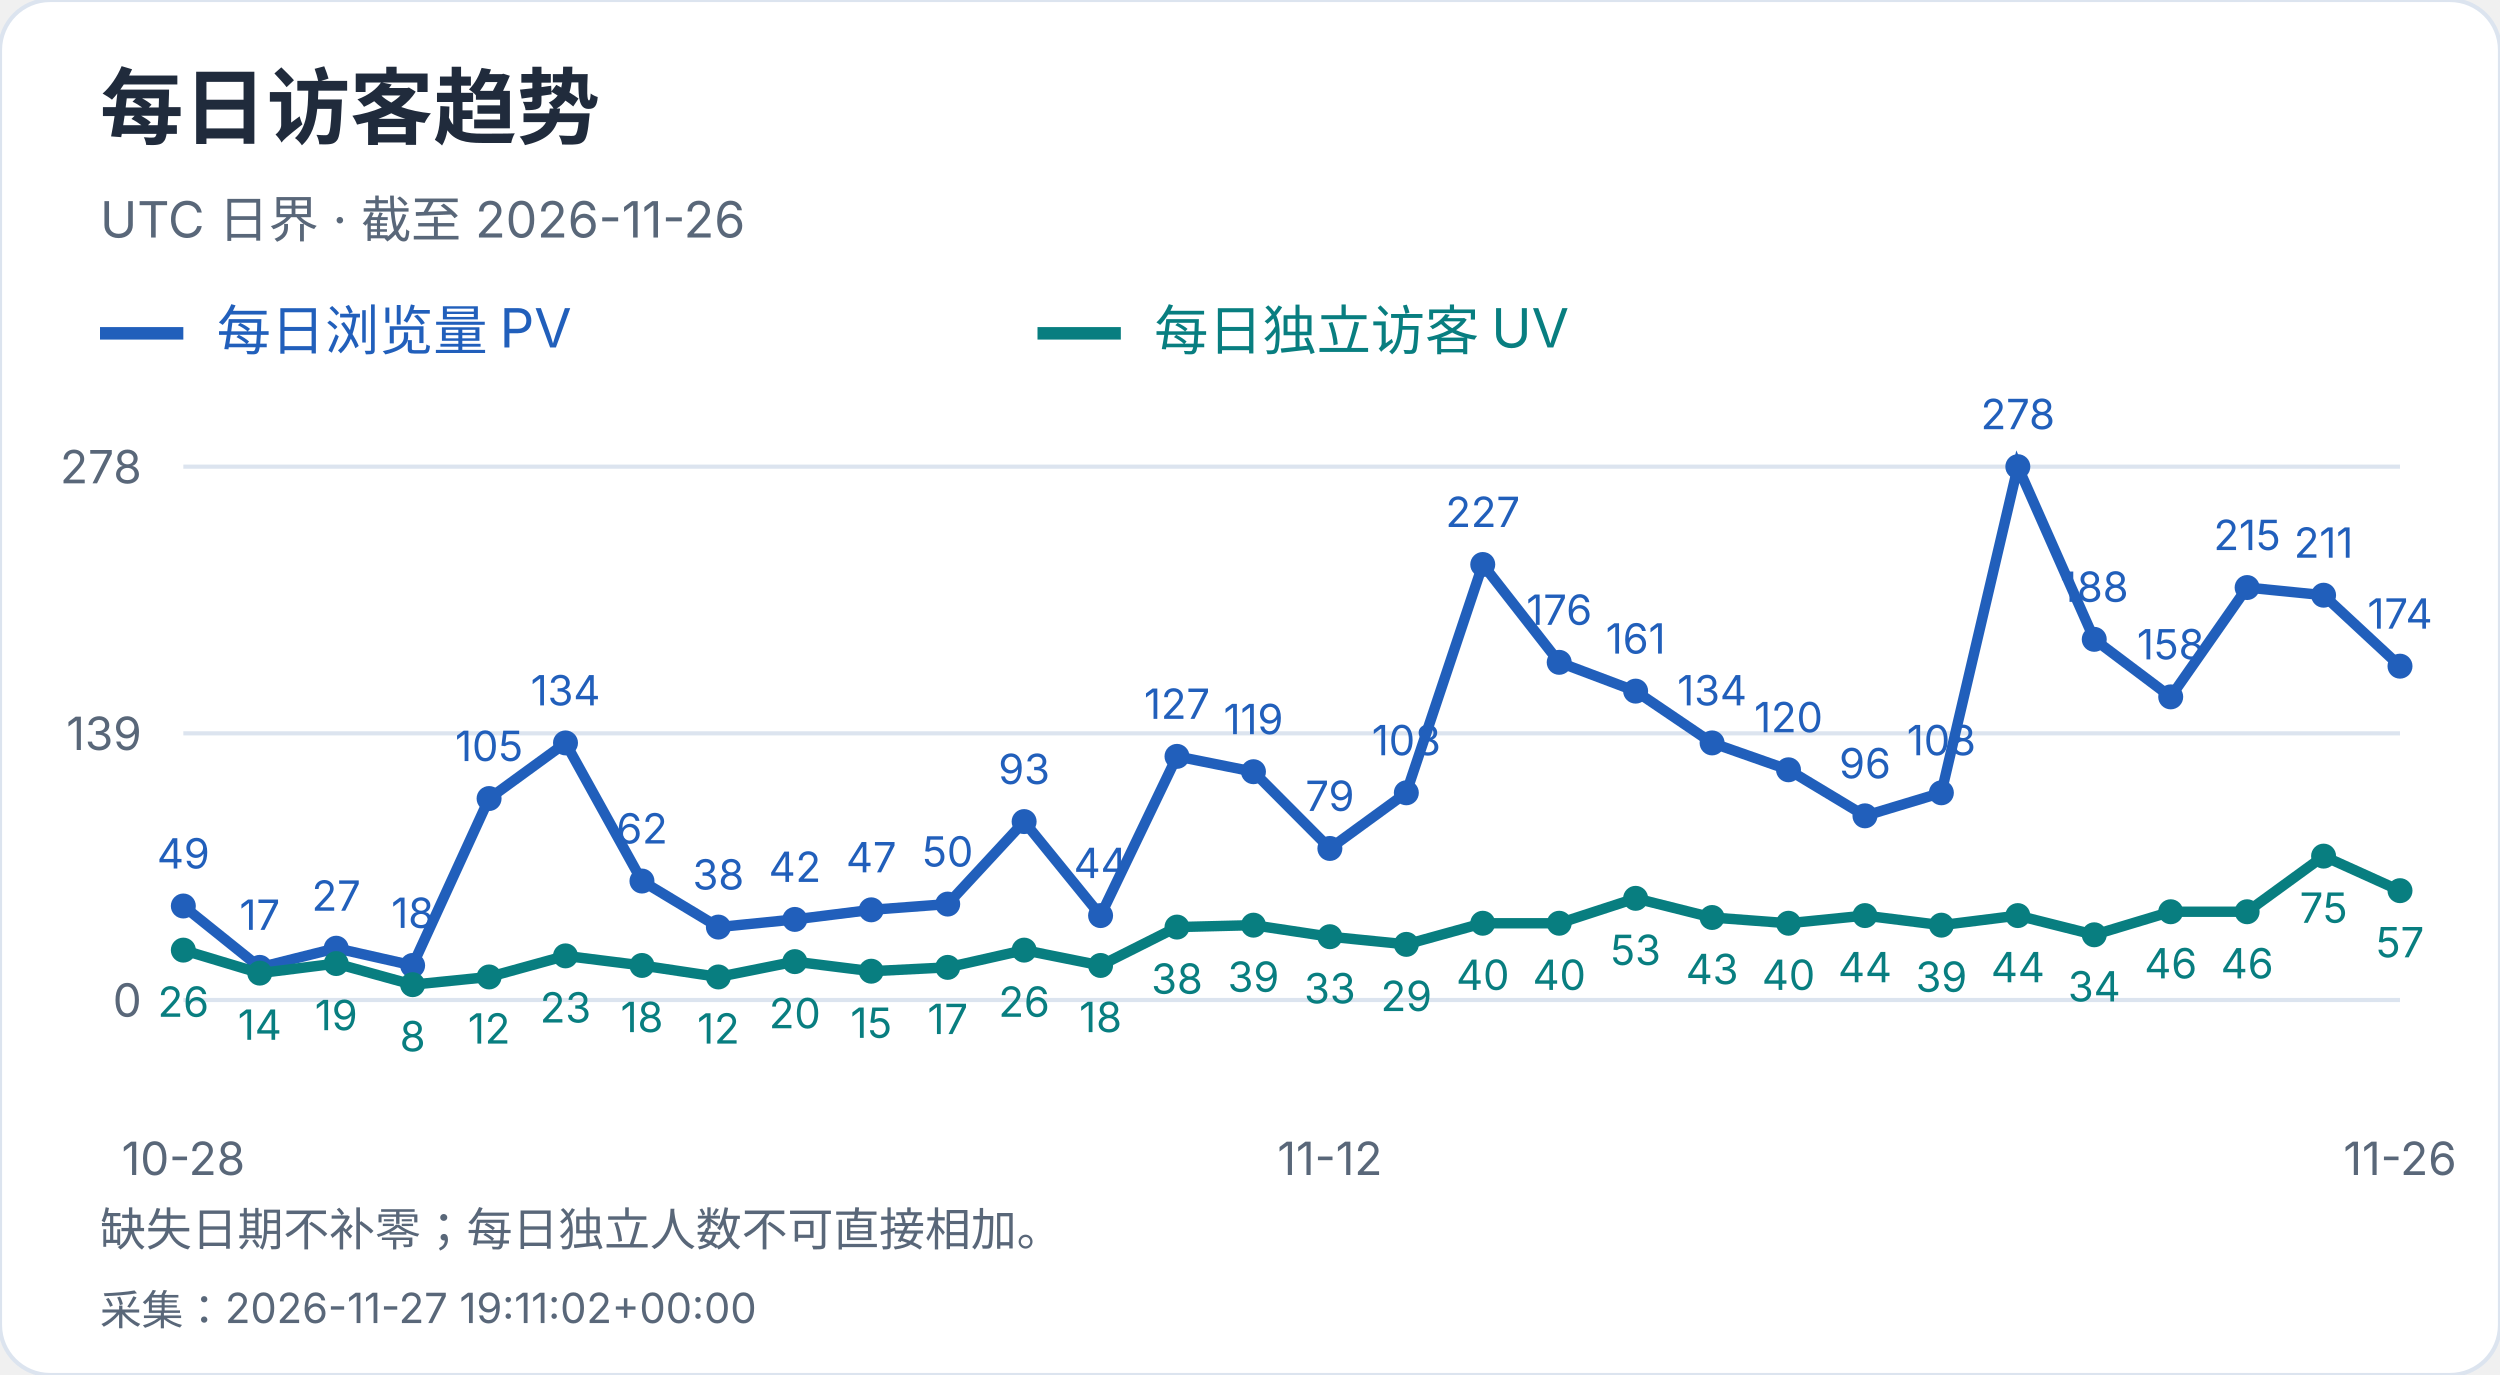
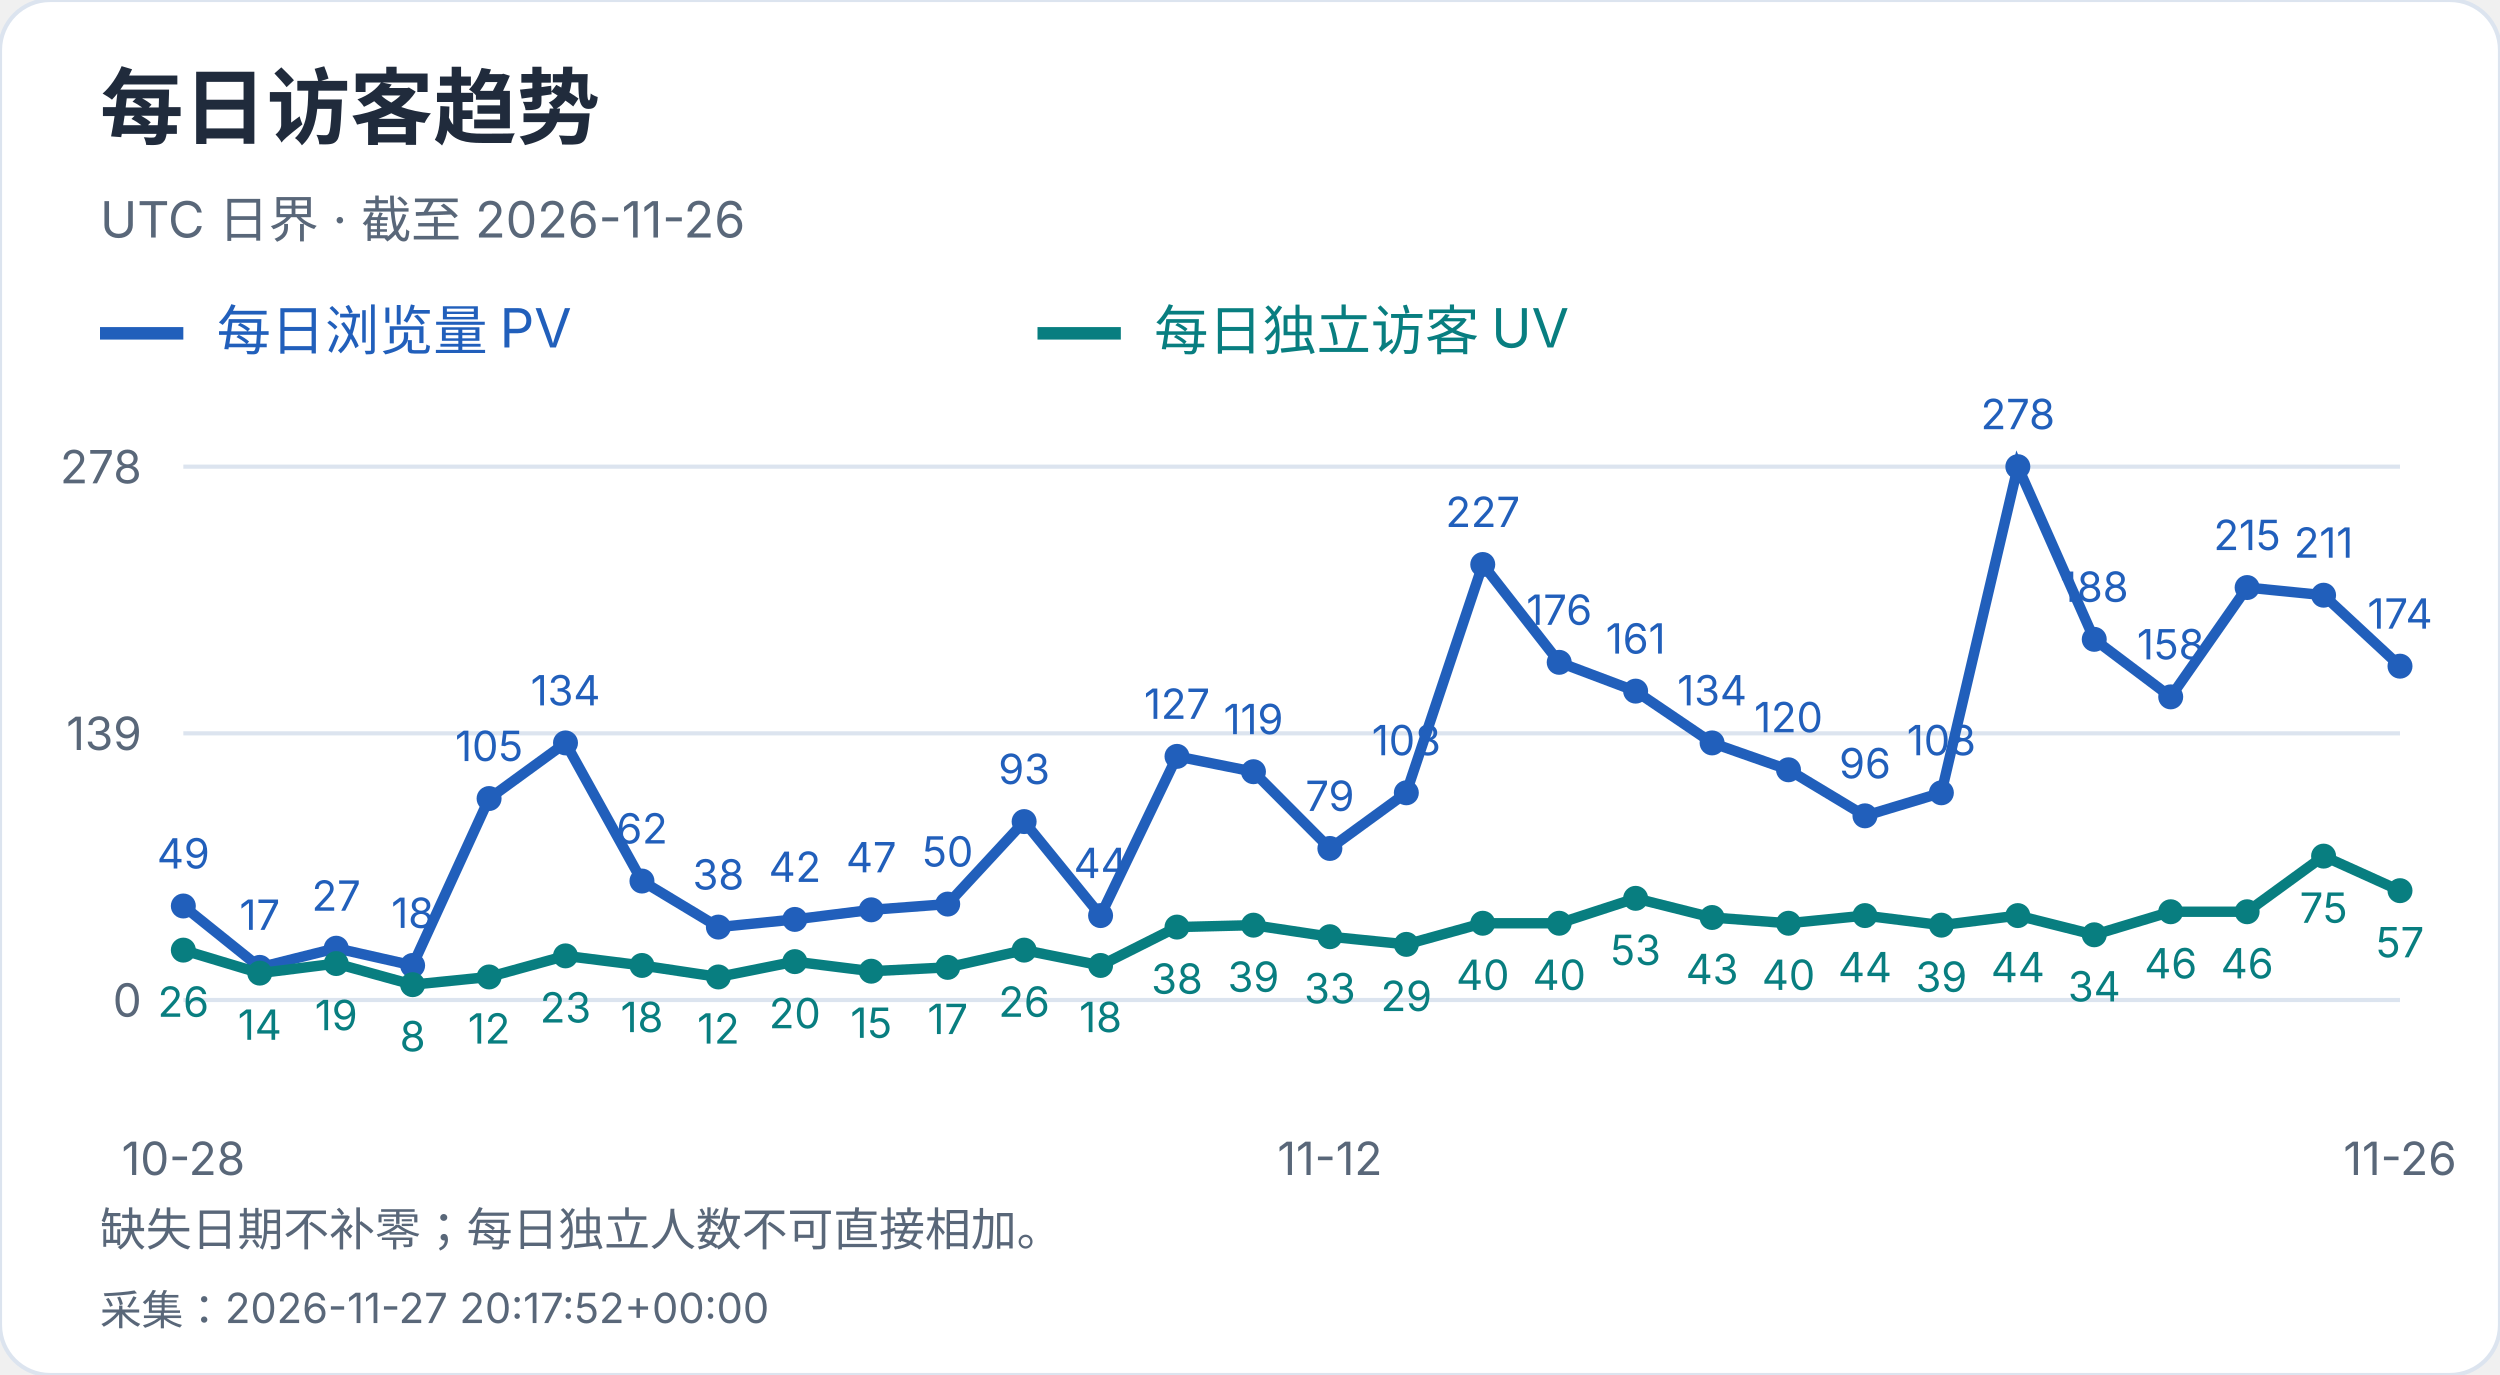
<svg xmlns="http://www.w3.org/2000/svg" width="600" height="330" viewBox="0 0 600 330" role="img" aria-label="每日访客趋势">
  <style>text{font-family:-apple-system,BlinkMacSystemFont,"Segoe UI","PingFang SC","Microsoft YaHei",sans-serif;font-variant-numeric:tabular-nums}</style>
  <rect width="600" height="330" rx="12" fill="white" stroke="#dce4ef" />
  <text x="24" y="33" font-size="20" fill="#202b3c" font-weight="650" text-anchor="start">每日访客趋势</text>
  <text x="24" y="57" font-size="12" fill="#596779" font-weight="400" text-anchor="start">UTC 日界 · 截至 2026-11-26</text>
  <path d="M24 80h20" stroke="#215fbb" stroke-width="3" />
  <text x="52" y="84" font-size="13" fill="#215fbb" font-weight="400" text-anchor="start">每日浏览量 PV</text>
  <path d="M249 80h20" stroke="#087e80" stroke-width="3" />
  <text x="277" y="84" font-size="13" fill="#087e80" font-weight="400" text-anchor="start">每日独立访客 UV</text>
  <path d="M44 240.0H576" stroke="#dce4ef" />
  <text x="34" y="244.0" font-size="11" fill="#596779" font-weight="400" text-anchor="end">0</text>
  <path d="M44 176.0H576" stroke="#dce4ef" />
  <text x="34" y="180.0" font-size="11" fill="#596779" font-weight="400" text-anchor="end">139</text>
  <path d="M44 112.0H576" stroke="#dce4ef" />
  <text x="34" y="116.0" font-size="11" fill="#596779" font-weight="400" text-anchor="end">278</text>
  <circle cx="44.00" cy="217.44" r="3" fill="#215fbb" />
  <text x="44.0" y="208.44" font-size="10" fill="#215fbb" font-weight="400" text-anchor="middle">49</text>
  <circle cx="62.34" cy="232.17" r="3" fill="#215fbb" />
  <text x="62.34" y="223.17" font-size="10" fill="#215fbb" font-weight="400" text-anchor="middle">17</text>
  <circle cx="80.69" cy="227.57" r="3" fill="#215fbb" />
  <text x="80.69" y="218.57" font-size="10" fill="#215fbb" font-weight="400" text-anchor="middle">27</text>
  <circle cx="99.03" cy="231.71" r="3" fill="#215fbb" />
  <text x="99.03" y="222.71" font-size="10" fill="#215fbb" font-weight="400" text-anchor="middle">18</text>
  <circle cx="117.38" cy="191.65" r="3" fill="#215fbb" />
  <text x="117.38" y="182.65" font-size="10" fill="#215fbb" font-weight="400" text-anchor="middle">105</text>
  <circle cx="135.72" cy="178.30" r="3" fill="#215fbb" />
  <text x="135.72" y="169.3" font-size="10" fill="#215fbb" font-weight="400" text-anchor="middle">134</text>
  <circle cx="154.07" cy="211.45" r="3" fill="#215fbb" />
  <text x="154.07" y="202.45" font-size="10" fill="#215fbb" font-weight="400" text-anchor="middle">62</text>
  <circle cx="172.41" cy="222.50" r="3" fill="#215fbb" />
  <text x="172.41" y="213.5" font-size="10" fill="#215fbb" font-weight="400" text-anchor="middle">38</text>
  <circle cx="190.76" cy="220.66" r="3" fill="#215fbb" />
  <text x="190.76" y="211.66" font-size="10" fill="#215fbb" font-weight="400" text-anchor="middle">42</text>
  <circle cx="209.10" cy="218.36" r="3" fill="#215fbb" />
  <text x="209.1" y="209.36" font-size="10" fill="#215fbb" font-weight="400" text-anchor="middle">47</text>
  <circle cx="227.45" cy="216.98" r="3" fill="#215fbb" />
  <text x="227.45" y="207.98" font-size="10" fill="#215fbb" font-weight="400" text-anchor="middle">50</text>
  <circle cx="245.79" cy="197.18" r="3" fill="#215fbb" />
  <text x="245.79" y="188.18" font-size="10" fill="#215fbb" font-weight="400" text-anchor="middle">93</text>
  <circle cx="264.14" cy="219.74" r="3" fill="#215fbb" />
  <text x="264.14" y="210.74" font-size="10" fill="#215fbb" font-weight="400" text-anchor="middle">44</text>
  <circle cx="282.48" cy="181.53" r="3" fill="#215fbb" />
  <text x="282.48" y="172.53" font-size="10" fill="#215fbb" font-weight="400" text-anchor="middle">127</text>
  <circle cx="300.83" cy="185.21" r="3" fill="#215fbb" />
  <text x="300.83" y="176.21" font-size="10" fill="#215fbb" font-weight="400" text-anchor="middle">119</text>
  <circle cx="319.17" cy="203.63" r="3" fill="#215fbb" />
  <text x="319.17" y="194.63" font-size="10" fill="#215fbb" font-weight="400" text-anchor="middle">79</text>
  <circle cx="337.52" cy="190.27" r="3" fill="#215fbb" />
  <text x="337.52" y="181.27" font-size="10" fill="#215fbb" font-weight="400" text-anchor="middle">108</text>
  <circle cx="355.86" cy="135.48" r="3" fill="#215fbb" />
  <text x="355.86" y="126.48" font-size="10" fill="#215fbb" font-weight="400" text-anchor="middle">227</text>
  <circle cx="374.21" cy="158.96" r="3" fill="#215fbb" />
  <text x="374.21" y="149.96" font-size="10" fill="#215fbb" font-weight="400" text-anchor="middle">176</text>
  <circle cx="392.55" cy="165.87" r="3" fill="#215fbb" />
  <text x="392.55" y="156.87" font-size="10" fill="#215fbb" font-weight="400" text-anchor="middle">161</text>
  <circle cx="410.90" cy="178.30" r="3" fill="#215fbb" />
  <text x="410.9" y="169.3" font-size="10" fill="#215fbb" font-weight="400" text-anchor="middle">134</text>
  <circle cx="429.24" cy="184.75" r="3" fill="#215fbb" />
  <text x="429.24" y="175.75" font-size="10" fill="#215fbb" font-weight="400" text-anchor="middle">120</text>
  <circle cx="447.59" cy="195.80" r="3" fill="#215fbb" />
  <text x="447.59" y="186.8" font-size="10" fill="#215fbb" font-weight="400" text-anchor="middle">96</text>
  <circle cx="465.93" cy="190.27" r="3" fill="#215fbb" />
  <text x="465.93" y="181.27" font-size="10" fill="#215fbb" font-weight="400" text-anchor="middle">108</text>
  <circle cx="484.28" cy="112.00" r="3" fill="#215fbb" />
  <text x="484.28" y="103.0" font-size="10" fill="#215fbb" font-weight="400" text-anchor="middle">278</text>
  <circle cx="502.62" cy="153.44" r="3" fill="#215fbb" />
  <text x="502.62" y="144.44" font-size="10" fill="#215fbb" font-weight="400" text-anchor="middle">188</text>
  <circle cx="520.97" cy="167.25" r="3" fill="#215fbb" />
  <text x="520.97" y="158.25" font-size="10" fill="#215fbb" font-weight="400" text-anchor="middle">158</text>
  <circle cx="539.31" cy="141.01" r="3" fill="#215fbb" />
  <text x="539.31" y="132.01" font-size="10" fill="#215fbb" font-weight="400" text-anchor="middle">215</text>
  <circle cx="557.66" cy="142.85" r="3" fill="#215fbb" />
  <text x="557.66" y="133.85" font-size="10" fill="#215fbb" font-weight="400" text-anchor="middle">211</text>
  <circle cx="576.00" cy="159.88" r="3" fill="#215fbb" />
  <text x="576.0" y="150.88" font-size="10" fill="#215fbb" font-weight="400" text-anchor="middle">174</text>
  <polyline points="44.00,217.44 62.34,232.17 80.69,227.57 99.03,231.71 117.38,191.65 135.72,178.30 154.07,211.45 172.41,222.50 190.76,220.66 209.10,218.36 227.45,216.98 245.79,197.18 264.14,219.74 282.48,181.53 300.83,185.21 319.17,203.63 337.52,190.27 355.86,135.48 374.21,158.96 392.55,165.87 410.90,178.30 429.24,184.75 447.59,195.80 465.93,190.27 484.28,112.00 502.62,153.44 520.97,167.25 539.31,141.01 557.66,142.85 576.00,159.88" fill="none" stroke="#215fbb" stroke-width="2.5" />
  <circle cx="44.00" cy="228.03" r="3" fill="#087e80" />
  <text x="44.0" y="244.03" font-size="10" fill="#087e80" font-weight="400" text-anchor="middle">26</text>
  <circle cx="62.34" cy="233.55" r="3" fill="#087e80" />
  <text x="62.34" y="249.55" font-size="10" fill="#087e80" font-weight="400" text-anchor="middle">14</text>
  <circle cx="80.69" cy="231.25" r="3" fill="#087e80" />
  <text x="80.69" y="247.25" font-size="10" fill="#087e80" font-weight="400" text-anchor="middle">19</text>
  <circle cx="99.03" cy="236.32" r="3" fill="#087e80" />
  <text x="99.03" y="252.32" font-size="10" fill="#087e80" font-weight="400" text-anchor="middle">8</text>
  <circle cx="117.38" cy="234.47" r="3" fill="#087e80" />
  <text x="117.38" y="250.47" font-size="10" fill="#087e80" font-weight="400" text-anchor="middle">12</text>
  <circle cx="135.72" cy="229.41" r="3" fill="#087e80" />
  <text x="135.72" y="245.41" font-size="10" fill="#087e80" font-weight="400" text-anchor="middle">23</text>
  <circle cx="154.07" cy="231.71" r="3" fill="#087e80" />
  <text x="154.07" y="247.71" font-size="10" fill="#087e80" font-weight="400" text-anchor="middle">18</text>
  <circle cx="172.41" cy="234.47" r="3" fill="#087e80" />
  <text x="172.41" y="250.47" font-size="10" fill="#087e80" font-weight="400" text-anchor="middle">12</text>
  <circle cx="190.76" cy="230.79" r="3" fill="#087e80" />
  <text x="190.76" y="246.79" font-size="10" fill="#087e80" font-weight="400" text-anchor="middle">20</text>
  <circle cx="209.10" cy="233.09" r="3" fill="#087e80" />
  <text x="209.1" y="249.09" font-size="10" fill="#087e80" font-weight="400" text-anchor="middle">15</text>
  <circle cx="227.45" cy="232.17" r="3" fill="#087e80" />
  <text x="227.45" y="248.17" font-size="10" fill="#087e80" font-weight="400" text-anchor="middle">17</text>
  <circle cx="245.79" cy="228.03" r="3" fill="#087e80" />
  <text x="245.79" y="244.03" font-size="10" fill="#087e80" font-weight="400" text-anchor="middle">26</text>
  <circle cx="264.14" cy="231.71" r="3" fill="#087e80" />
  <text x="264.14" y="247.71" font-size="10" fill="#087e80" font-weight="400" text-anchor="middle">18</text>
  <circle cx="282.48" cy="222.50" r="3" fill="#087e80" />
  <text x="282.48" y="238.5" font-size="10" fill="#087e80" font-weight="400" text-anchor="middle">38</text>
  <circle cx="300.83" cy="222.04" r="3" fill="#087e80" />
  <text x="300.83" y="238.04" font-size="10" fill="#087e80" font-weight="400" text-anchor="middle">39</text>
  <circle cx="319.17" cy="224.81" r="3" fill="#087e80" />
  <text x="319.17" y="240.81" font-size="10" fill="#087e80" font-weight="400" text-anchor="middle">33</text>
  <circle cx="337.52" cy="226.65" r="3" fill="#087e80" />
  <text x="337.52" y="242.65" font-size="10" fill="#087e80" font-weight="400" text-anchor="middle">29</text>
  <circle cx="355.86" cy="221.58" r="3" fill="#087e80" />
  <text x="355.86" y="237.58" font-size="10" fill="#087e80" font-weight="400" text-anchor="middle">40</text>
  <circle cx="374.21" cy="221.58" r="3" fill="#087e80" />
  <text x="374.21" y="237.58" font-size="10" fill="#087e80" font-weight="400" text-anchor="middle">40</text>
  <circle cx="392.55" cy="215.60" r="3" fill="#087e80" />
  <text x="392.55" y="231.6" font-size="10" fill="#087e80" font-weight="400" text-anchor="middle">53</text>
  <circle cx="410.90" cy="220.20" r="3" fill="#087e80" />
  <text x="410.9" y="236.2" font-size="10" fill="#087e80" font-weight="400" text-anchor="middle">43</text>
  <circle cx="429.24" cy="221.58" r="3" fill="#087e80" />
  <text x="429.24" y="237.58" font-size="10" fill="#087e80" font-weight="400" text-anchor="middle">40</text>
  <circle cx="447.59" cy="219.74" r="3" fill="#087e80" />
  <text x="447.59" y="235.74" font-size="10" fill="#087e80" font-weight="400" text-anchor="middle">44</text>
  <circle cx="465.93" cy="222.04" r="3" fill="#087e80" />
  <text x="465.93" y="238.04" font-size="10" fill="#087e80" font-weight="400" text-anchor="middle">39</text>
  <circle cx="484.28" cy="219.74" r="3" fill="#087e80" />
  <text x="484.28" y="235.74" font-size="10" fill="#087e80" font-weight="400" text-anchor="middle">44</text>
  <circle cx="502.62" cy="224.35" r="3" fill="#087e80" />
  <text x="502.62" y="240.35" font-size="10" fill="#087e80" font-weight="400" text-anchor="middle">34</text>
  <circle cx="520.97" cy="218.82" r="3" fill="#087e80" />
  <text x="520.97" y="234.82" font-size="10" fill="#087e80" font-weight="400" text-anchor="middle">46</text>
  <circle cx="539.31" cy="218.82" r="3" fill="#087e80" />
  <text x="539.31" y="234.82" font-size="10" fill="#087e80" font-weight="400" text-anchor="middle">46</text>
  <circle cx="557.66" cy="205.47" r="3" fill="#087e80" />
  <text x="557.66" y="221.47" font-size="10" fill="#087e80" font-weight="400" text-anchor="middle">75</text>
  <circle cx="576.00" cy="213.76" r="3" fill="#087e80" />
  <text x="576.0" y="229.76" font-size="10" fill="#087e80" font-weight="400" text-anchor="middle">57</text>
  <polyline points="44.00,228.03 62.34,233.55 80.69,231.25 99.03,236.32 117.38,234.47 135.72,229.41 154.07,231.71 172.41,234.47 190.76,230.79 209.10,233.09 227.45,232.17 245.79,228.03 264.14,231.71 282.48,222.50 300.83,222.04 319.17,224.81 337.52,226.65 355.86,221.58 374.21,221.58 392.55,215.60 410.90,220.20 429.24,221.58 447.59,219.74 465.93,222.04 484.28,219.74 502.62,224.35 520.97,218.82 539.31,218.82 557.66,205.47 576.00,213.76" fill="none" stroke="#087e80" stroke-width="2.5" />
  <text x="44.0" y="282" font-size="11" fill="#596779" font-weight="400" text-anchor="middle">10-28</text>
  <text x="319.172" y="282" font-size="11" fill="#596779" font-weight="400" text-anchor="middle">11-12</text>
  <text x="576.0" y="282" font-size="11" fill="#596779" font-weight="400" text-anchor="middle">11-26</text>
  <text x="24" y="299" font-size="11" fill="#596779" font-weight="400" text-anchor="start">缺失日期不补零；每日独立人数不可直接相加。</text>
-   <text x="24" y="318" font-size="10" fill="#596779" font-weight="400" text-anchor="start">采集：2026-11-27 19:11:02+00:00</text>
+   <text x="24" y="318" font-size="10" fill="#596779" font-weight="400" text-anchor="start">采集：2026-11-27 20:17:52+00:00</text>
</svg>
